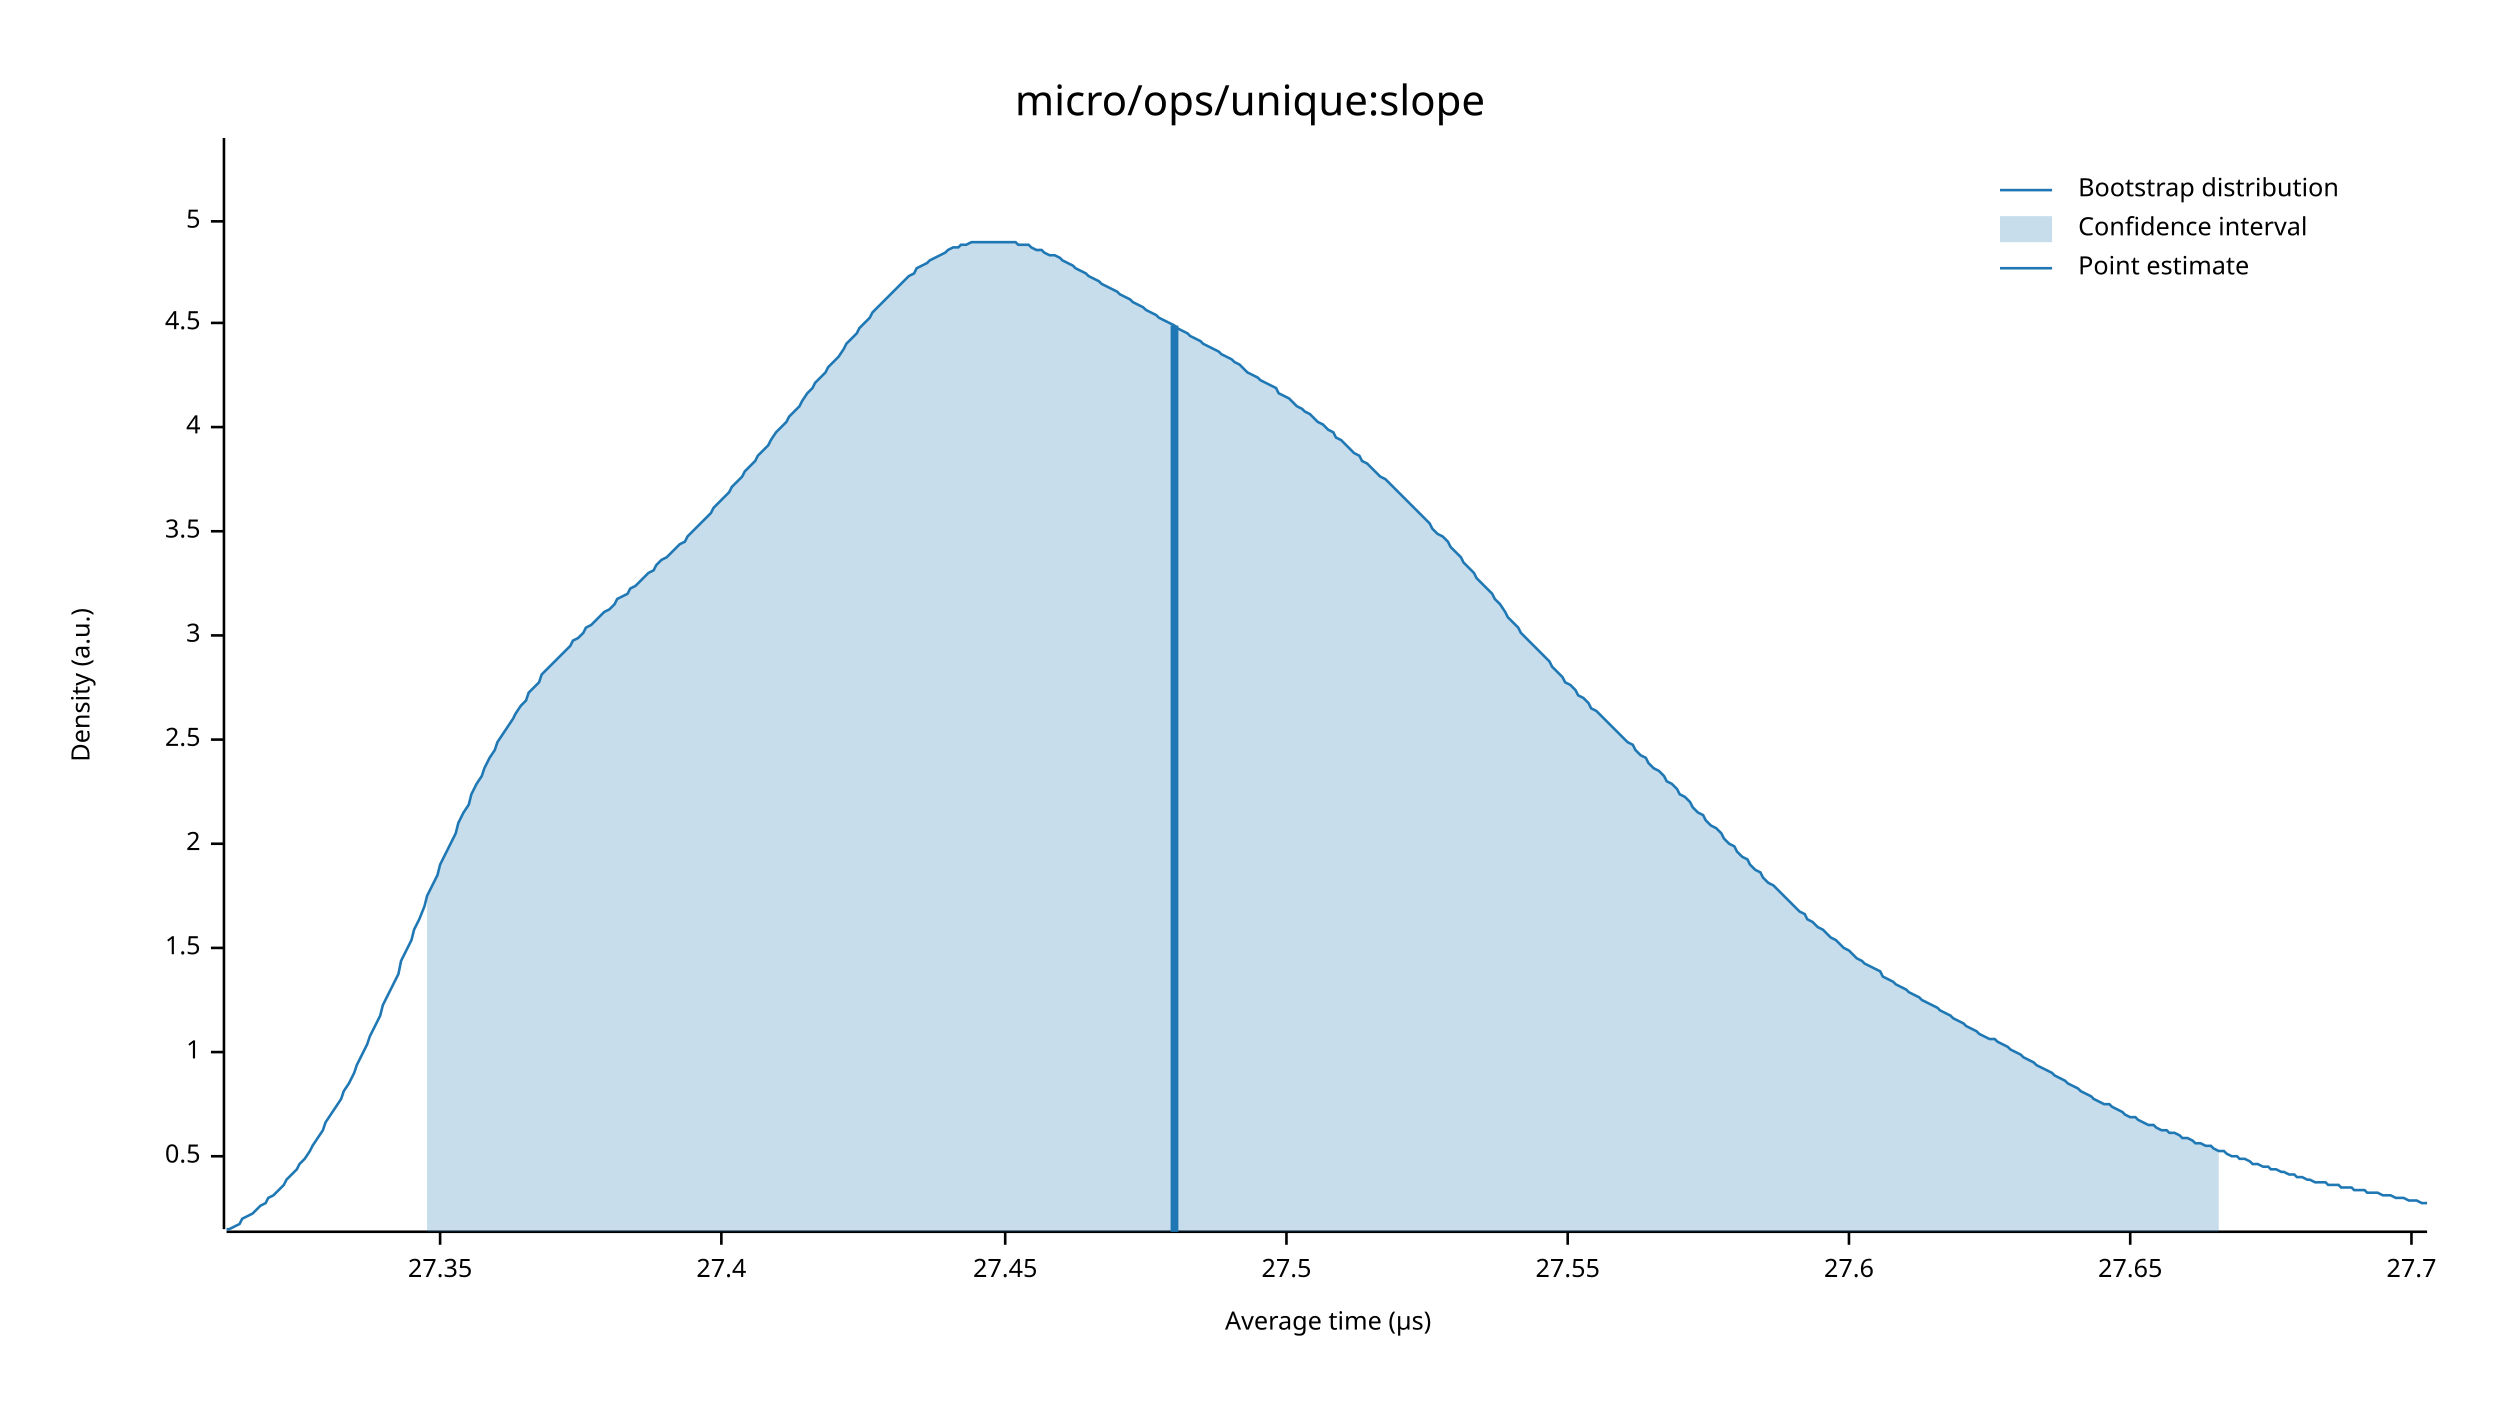
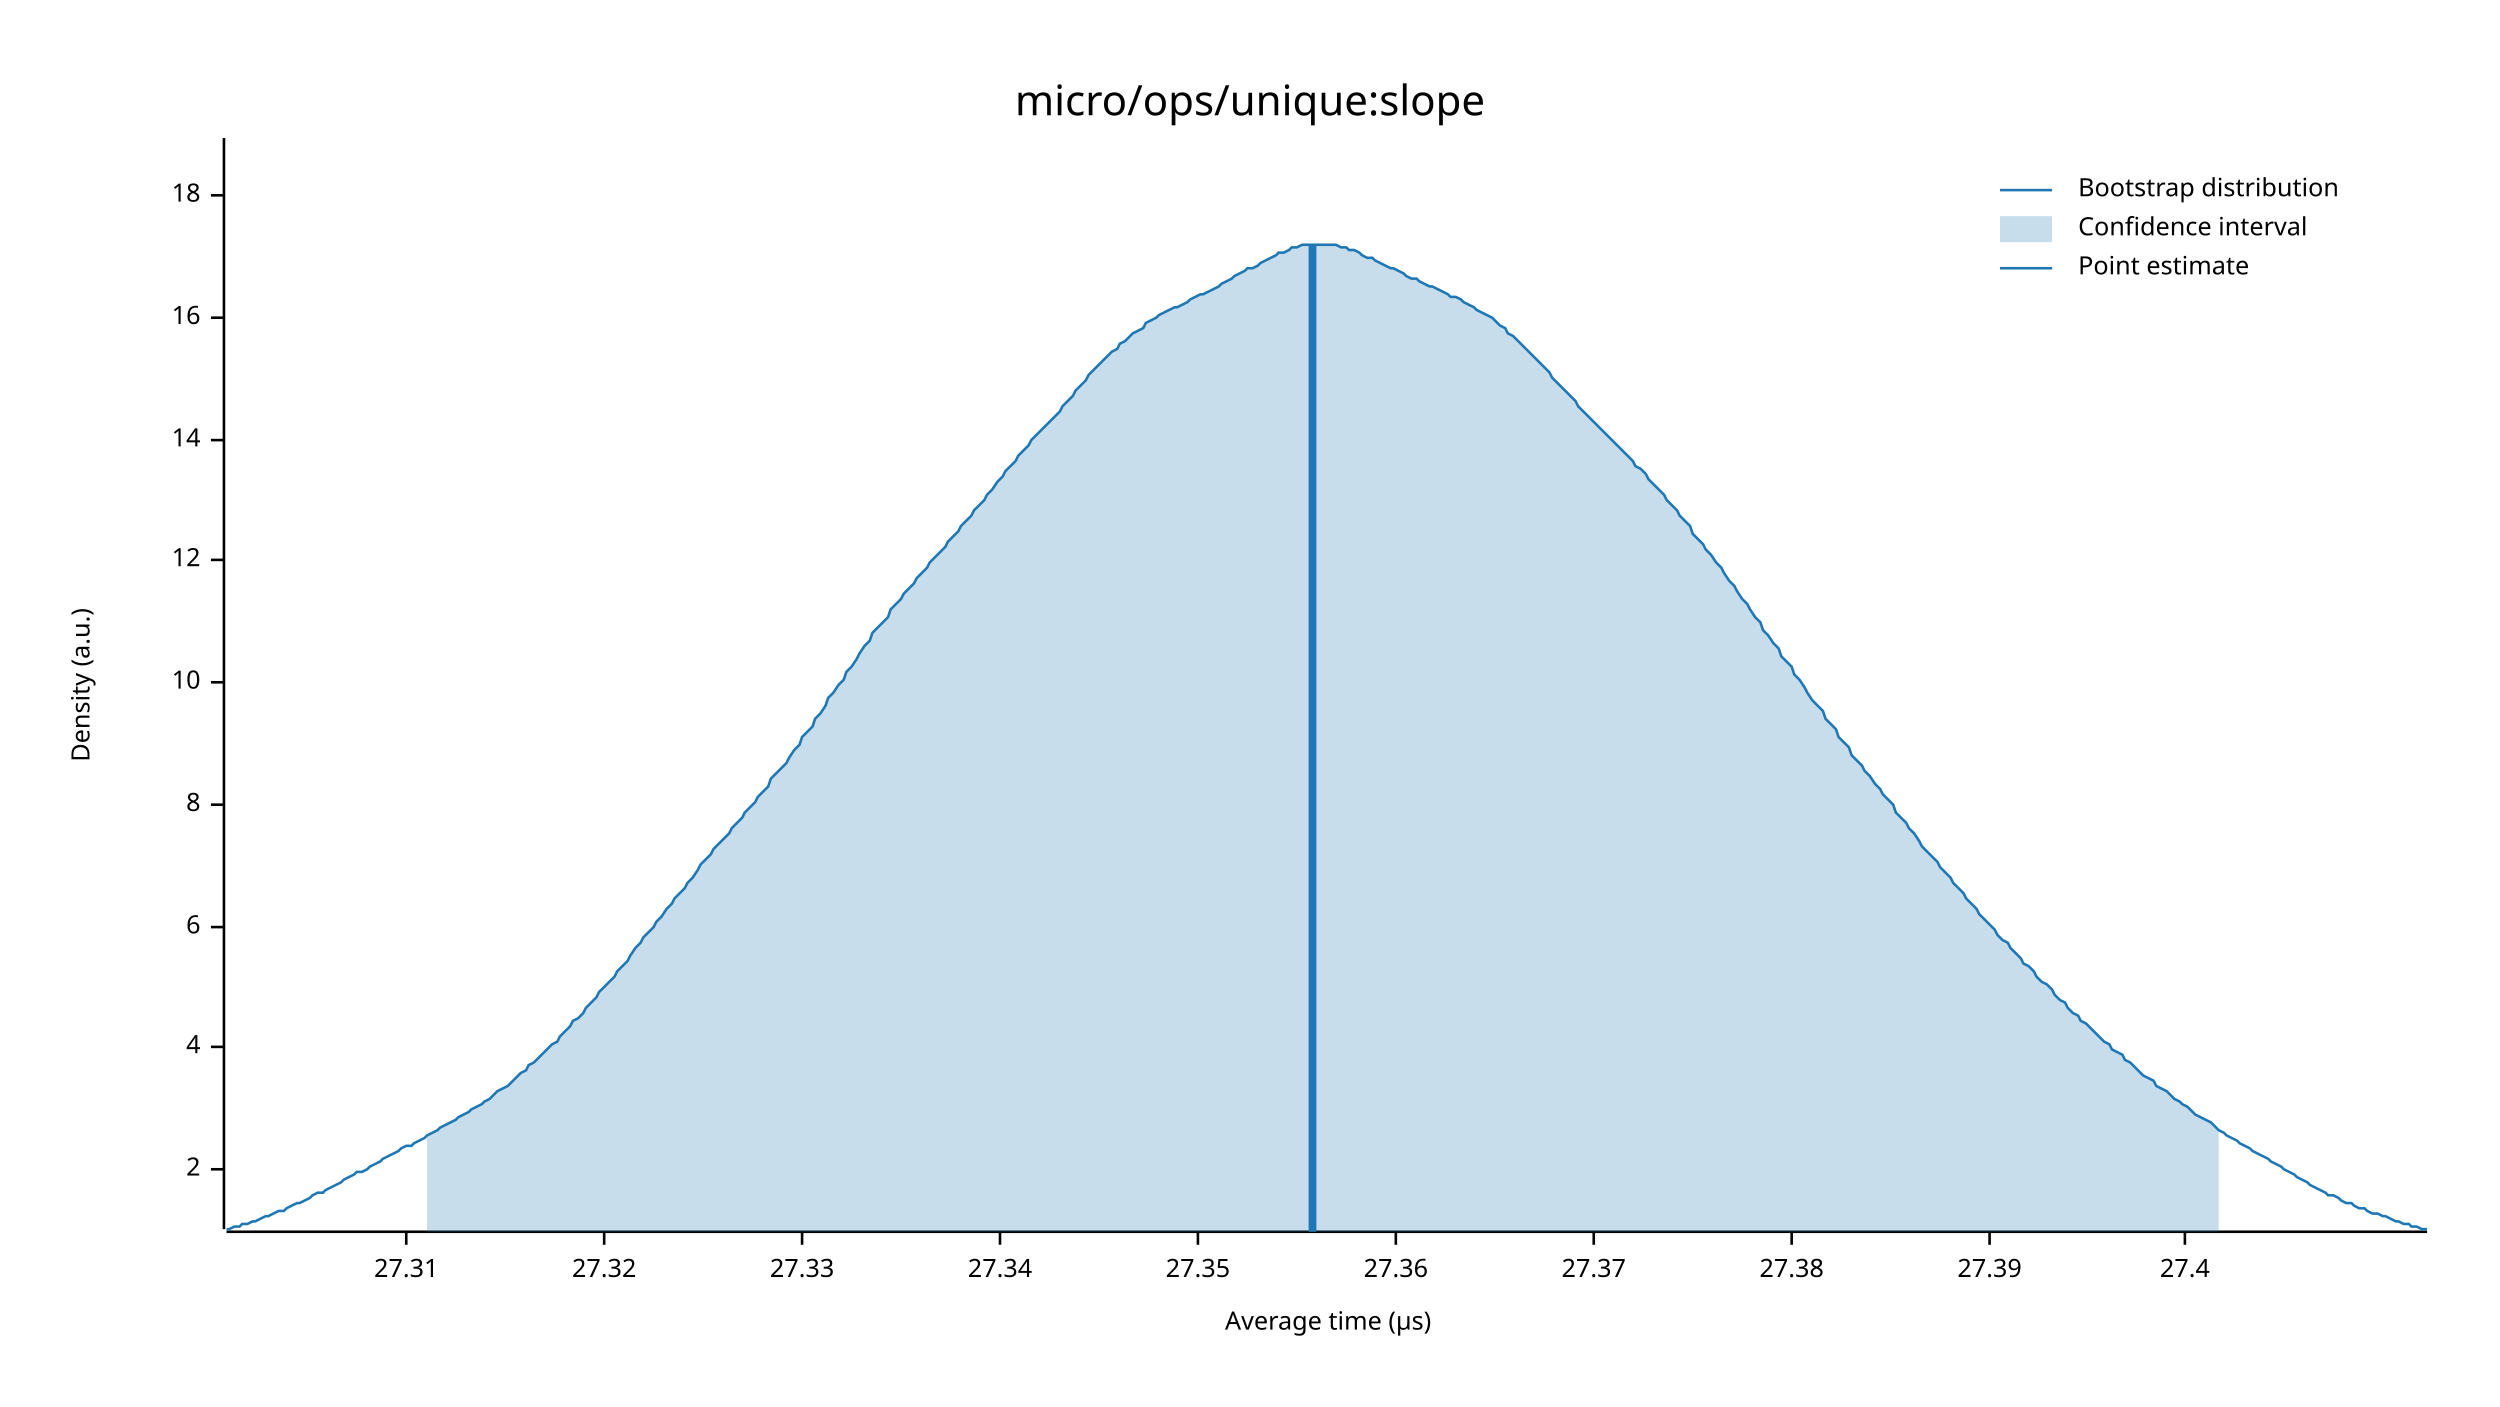
<svg xmlns="http://www.w3.org/2000/svg" width="960" height="540" viewBox="0 0 960 540">
  <text x="480" y="32" dy="0.76em" text-anchor="middle" font-family="sans-serif" font-size="16.129" opacity="1" fill="#000000">
micro/ops/unique:slope
</text>
  <text x="27" y="263" dy="0.76em" text-anchor="middle" font-family="sans-serif" font-size="9.677" opacity="1" fill="#000000" transform="rotate(270, 27, 263)">
Density (a.u.)
</text>
  <text x="510" y="513" dy="-0.5ex" text-anchor="middle" font-family="sans-serif" font-size="9.677" opacity="1" fill="#000000">
Average time (µs)
</text>
  <polyline fill="none" opacity="1" stroke="#000000" stroke-width="1" points="86,53 86,472 " />
-   <text x="77" y="444" dy="0.5ex" text-anchor="end" font-family="sans-serif" font-size="9.677" opacity="1" fill="#000000">
- 0.5
- </text>
-   <polyline fill="none" opacity="1" stroke="#000000" stroke-width="1" points="81,444 86,444 " />
-   <text x="77" y="404" dy="0.5ex" text-anchor="end" font-family="sans-serif" font-size="9.677" opacity="1" fill="#000000">
- 1
- </text>
-   <polyline fill="none" opacity="1" stroke="#000000" stroke-width="1" points="81,404 86,404 " />
-   <text x="77" y="364" dy="0.5ex" text-anchor="end" font-family="sans-serif" font-size="9.677" opacity="1" fill="#000000">
- 1.5
- </text>
-   <polyline fill="none" opacity="1" stroke="#000000" stroke-width="1" points="81,364 86,364 " />
-   <text x="77" y="324" dy="0.5ex" text-anchor="end" font-family="sans-serif" font-size="9.677" opacity="1" fill="#000000">
+   <text x="77" y="449" dy="0.5ex" text-anchor="end" font-family="sans-serif" font-size="9.677" opacity="1" fill="#000000">
2
</text>
-   <polyline fill="none" opacity="1" stroke="#000000" stroke-width="1" points="81,324 86,324 " />
-   <text x="77" y="284" dy="0.5ex" text-anchor="end" font-family="sans-serif" font-size="9.677" opacity="1" fill="#000000">
- 2.5
- </text>
-   <polyline fill="none" opacity="1" stroke="#000000" stroke-width="1" points="81,284 86,284 " />
-   <text x="77" y="244" dy="0.5ex" text-anchor="end" font-family="sans-serif" font-size="9.677" opacity="1" fill="#000000">
- 3
- </text>
-   <polyline fill="none" opacity="1" stroke="#000000" stroke-width="1" points="81,244 86,244 " />
-   <text x="77" y="204" dy="0.5ex" text-anchor="end" font-family="sans-serif" font-size="9.677" opacity="1" fill="#000000">
- 3.5
- </text>
-   <polyline fill="none" opacity="1" stroke="#000000" stroke-width="1" points="81,204 86,204 " />
-   <text x="77" y="164" dy="0.5ex" text-anchor="end" font-family="sans-serif" font-size="9.677" opacity="1" fill="#000000">
+   <polyline fill="none" opacity="1" stroke="#000000" stroke-width="1" points="81,449 86,449 " />
+   <text x="77" y="402" dy="0.5ex" text-anchor="end" font-family="sans-serif" font-size="9.677" opacity="1" fill="#000000">
4
</text>
-   <polyline fill="none" opacity="1" stroke="#000000" stroke-width="1" points="81,164 86,164 " />
-   <text x="77" y="124" dy="0.5ex" text-anchor="end" font-family="sans-serif" font-size="9.677" opacity="1" fill="#000000">
- 4.5
+   <polyline fill="none" opacity="1" stroke="#000000" stroke-width="1" points="81,402 86,402 " />
+   <text x="77" y="356" dy="0.5ex" text-anchor="end" font-family="sans-serif" font-size="9.677" opacity="1" fill="#000000">
+ 6
</text>
-   <polyline fill="none" opacity="1" stroke="#000000" stroke-width="1" points="81,124 86,124 " />
-   <text x="77" y="85" dy="0.5ex" text-anchor="end" font-family="sans-serif" font-size="9.677" opacity="1" fill="#000000">
- 5
+   <polyline fill="none" opacity="1" stroke="#000000" stroke-width="1" points="81,356 86,356 " />
+   <text x="77" y="309" dy="0.5ex" text-anchor="end" font-family="sans-serif" font-size="9.677" opacity="1" fill="#000000">
+ 8
</text>
-   <polyline fill="none" opacity="1" stroke="#000000" stroke-width="1" points="81,85 86,85 " />
+   <polyline fill="none" opacity="1" stroke="#000000" stroke-width="1" points="81,309 86,309 " />
+   <text x="77" y="262" dy="0.5ex" text-anchor="end" font-family="sans-serif" font-size="9.677" opacity="1" fill="#000000">
+ 10
+ </text>
+   <polyline fill="none" opacity="1" stroke="#000000" stroke-width="1" points="81,262 86,262 " />
+   <text x="77" y="215" dy="0.5ex" text-anchor="end" font-family="sans-serif" font-size="9.677" opacity="1" fill="#000000">
+ 12
+ </text>
+   <polyline fill="none" opacity="1" stroke="#000000" stroke-width="1" points="81,215 86,215 " />
+   <text x="77" y="169" dy="0.5ex" text-anchor="end" font-family="sans-serif" font-size="9.677" opacity="1" fill="#000000">
+ 14
+ </text>
+   <polyline fill="none" opacity="1" stroke="#000000" stroke-width="1" points="81,169 86,169 " />
+   <text x="77" y="122" dy="0.5ex" text-anchor="end" font-family="sans-serif" font-size="9.677" opacity="1" fill="#000000">
+ 16
+ </text>
+   <polyline fill="none" opacity="1" stroke="#000000" stroke-width="1" points="81,122 86,122 " />
+   <text x="77" y="75" dy="0.5ex" text-anchor="end" font-family="sans-serif" font-size="9.677" opacity="1" fill="#000000">
+ 18
+ </text>
+   <polyline fill="none" opacity="1" stroke="#000000" stroke-width="1" points="81,75 86,75 " />
  <polyline fill="none" opacity="1" stroke="#000000" stroke-width="1" points="87,473 932,473 " />
-   <text x="169" y="483" dy="0.76em" text-anchor="middle" font-family="sans-serif" font-size="9.677" opacity="1" fill="#000000">
+   <text x="156" y="483" dy="0.76em" text-anchor="middle" font-family="sans-serif" font-size="9.677" opacity="1" fill="#000000">
+ 27.31
+ </text>
+   <polyline fill="none" opacity="1" stroke="#000000" stroke-width="1" points="156,473 156,478 " />
+   <text x="232" y="483" dy="0.76em" text-anchor="middle" font-family="sans-serif" font-size="9.677" opacity="1" fill="#000000">
+ 27.32
+ </text>
+   <polyline fill="none" opacity="1" stroke="#000000" stroke-width="1" points="232,473 232,478 " />
+   <text x="308" y="483" dy="0.76em" text-anchor="middle" font-family="sans-serif" font-size="9.677" opacity="1" fill="#000000">
+ 27.33
+ </text>
+   <polyline fill="none" opacity="1" stroke="#000000" stroke-width="1" points="308,473 308,478 " />
+   <text x="384" y="483" dy="0.76em" text-anchor="middle" font-family="sans-serif" font-size="9.677" opacity="1" fill="#000000">
+ 27.34
+ </text>
+   <polyline fill="none" opacity="1" stroke="#000000" stroke-width="1" points="384,473 384,478 " />
+   <text x="460" y="483" dy="0.76em" text-anchor="middle" font-family="sans-serif" font-size="9.677" opacity="1" fill="#000000">
27.35
</text>
-   <polyline fill="none" opacity="1" stroke="#000000" stroke-width="1" points="169,473 169,478 " />
-   <text x="277" y="483" dy="0.76em" text-anchor="middle" font-family="sans-serif" font-size="9.677" opacity="1" fill="#000000">
+   <polyline fill="none" opacity="1" stroke="#000000" stroke-width="1" points="460,473 460,478 " />
+   <text x="536" y="483" dy="0.76em" text-anchor="middle" font-family="sans-serif" font-size="9.677" opacity="1" fill="#000000">
+ 27.36
+ </text>
+   <polyline fill="none" opacity="1" stroke="#000000" stroke-width="1" points="536,473 536,478 " />
+   <text x="612" y="483" dy="0.76em" text-anchor="middle" font-family="sans-serif" font-size="9.677" opacity="1" fill="#000000">
+ 27.37
+ </text>
+   <polyline fill="none" opacity="1" stroke="#000000" stroke-width="1" points="612,473 612,478 " />
+   <text x="688" y="483" dy="0.76em" text-anchor="middle" font-family="sans-serif" font-size="9.677" opacity="1" fill="#000000">
+ 27.38
+ </text>
+   <polyline fill="none" opacity="1" stroke="#000000" stroke-width="1" points="688,473 688,478 " />
+   <text x="764" y="483" dy="0.76em" text-anchor="middle" font-family="sans-serif" font-size="9.677" opacity="1" fill="#000000">
+ 27.39
+ </text>
+   <polyline fill="none" opacity="1" stroke="#000000" stroke-width="1" points="764,473 764,478 " />
+   <text x="839" y="483" dy="0.76em" text-anchor="middle" font-family="sans-serif" font-size="9.677" opacity="1" fill="#000000">
27.4
</text>
-   <polyline fill="none" opacity="1" stroke="#000000" stroke-width="1" points="277,473 277,478 " />
-   <text x="386" y="483" dy="0.76em" text-anchor="middle" font-family="sans-serif" font-size="9.677" opacity="1" fill="#000000">
- 27.45
- </text>
-   <polyline fill="none" opacity="1" stroke="#000000" stroke-width="1" points="386,473 386,478 " />
-   <text x="494" y="483" dy="0.76em" text-anchor="middle" font-family="sans-serif" font-size="9.677" opacity="1" fill="#000000">
- 27.5
- </text>
-   <polyline fill="none" opacity="1" stroke="#000000" stroke-width="1" points="494,473 494,478 " />
-   <text x="602" y="483" dy="0.76em" text-anchor="middle" font-family="sans-serif" font-size="9.677" opacity="1" fill="#000000">
- 27.55
- </text>
-   <polyline fill="none" opacity="1" stroke="#000000" stroke-width="1" points="602,473 602,478 " />
-   <text x="710" y="483" dy="0.76em" text-anchor="middle" font-family="sans-serif" font-size="9.677" opacity="1" fill="#000000">
- 27.6
- </text>
-   <polyline fill="none" opacity="1" stroke="#000000" stroke-width="1" points="710,473 710,478 " />
-   <text x="818" y="483" dy="0.76em" text-anchor="middle" font-family="sans-serif" font-size="9.677" opacity="1" fill="#000000">
- 27.65
- </text>
-   <polyline fill="none" opacity="1" stroke="#000000" stroke-width="1" points="818,473 818,478 " />
-   <text x="926" y="483" dy="0.76em" text-anchor="middle" font-family="sans-serif" font-size="9.677" opacity="1" fill="#000000">
- 27.7
- </text>
-   <polyline fill="none" opacity="1" stroke="#000000" stroke-width="1" points="926,473 926,478 " />
-   <polyline fill="none" opacity="1" stroke="#1F78B4" stroke-width="1" points="87,472 88,472 90,471 92,470 93,468 95,467 97,466 98,465 100,463 102,462 103,460 105,459 107,457 109,455 110,453 112,451 114,449 115,447 117,445 119,442 120,440 122,437 124,434 125,431 127,428 129,425 131,422 132,419 134,416 136,412 137,409 139,405 141,401 142,398 144,394 146,390 147,386 149,382 151,378 153,374 154,369 156,365 158,361 159,357 161,353 163,348 164,344 166,340 168,336 169,332 171,328 173,324 175,320 176,316 178,312 180,309 181,305 183,301 185,298 186,295 188,291 190,288 191,285 193,282 195,279 197,276 198,274 200,271 202,269 203,266 205,264 207,262 208,259 210,257 212,255 214,253 215,252 217,250 219,248 220,246 222,245 224,243 225,241 227,240 229,238 230,237 232,235 234,234 236,232 237,230 239,229 241,228 242,226 244,225 246,223 247,222 249,220 251,219 252,217 254,215 256,214 258,212 259,211 261,209 263,208 264,206 266,204 268,202 269,201 271,199 273,197 274,195 276,193 278,191 280,189 281,187 283,185 285,183 286,181 288,179 290,177 291,175 293,173 295,171 296,169 298,166 300,164 302,162 303,160 305,158 307,156 308,154 310,151 312,149 313,147 315,145 317,143 318,141 320,139 322,137 324,134 325,132 327,130 329,128 330,126 332,124 334,122 335,120 337,118 339,116 341,114 342,113 344,111 346,109 347,108 349,106 351,105 352,103 354,102 356,101 357,100 359,99 361,98 363,97 364,96 366,95 368,95 369,94 371,94 373,93 374,93 376,93 378,93 379,93 381,93 383,93 385,93 386,93 388,93 390,93 391,94 393,94 395,94 396,95 398,96 400,96 401,97 403,98 405,98 407,99 408,100 410,101 412,102 413,103 415,104 417,105 418,106 420,107 422,108 423,109 425,110 427,111 429,112 430,113 432,114 434,115 435,116 437,117 439,118 440,119 442,120 444,121 445,122 447,123 449,124 451,125 452,126 454,127 456,128 457,129 459,130 461,131 462,132 464,133 466,134 468,135 469,136 471,137 473,138 474,139 476,140 478,142 479,143 481,144 483,145 484,146 486,147 488,148 490,149 491,151 493,152 495,153 496,154 498,156 500,157 501,158 503,159 505,161 506,162 508,163 510,165 512,166 513,168 515,169 517,171 518,172 520,174 522,175 523,177 525,178 527,180 528,181 530,183 532,184 534,186 535,187 537,189 539,191 540,192 542,194 544,196 545,197 547,199 549,201 550,203 552,205 554,206 556,208 557,210 559,212 561,214 562,216 564,218 566,220 567,222 569,224 571,226 573,228 574,230 576,232 578,235 579,237 581,239 583,241 584,243 586,245 588,247 589,248 591,250 593,252 595,254 596,256 598,258 600,260 601,262 603,263 605,265 606,267 608,268 610,270 611,272 613,273 615,275 617,277 618,278 620,280 622,282 623,283 625,285 627,286 628,288 630,290 632,291 633,293 635,295 637,296 639,298 640,300 642,301 644,303 645,305 647,306 649,308 650,310 652,312 654,313 655,315 657,317 659,318 661,320 662,322 664,324 666,325 667,327 669,329 671,330 672,332 674,334 676,335 677,337 679,339 681,340 683,342 684,343 686,345 688,347 689,348 691,350 693,351 694,353 696,354 698,356 700,357 701,358 703,360 705,361 706,362 708,364 710,365 711,366 713,368 715,369 716,370 718,371 720,372 722,373 723,375 725,376 727,377 728,378 730,379 732,380 733,381 735,382 737,383 738,384 740,385 742,386 744,387 745,388 747,389 749,390 750,391 752,392 754,393 755,394 757,395 759,396 760,397 762,398 764,399 766,399 767,400 769,401 771,402 772,403 774,404 776,405 777,406 779,407 781,408 782,409 784,410 786,411 788,412 789,413 791,414 793,415 794,416 796,417 798,418 799,419 801,420 803,421 804,422 806,423 808,424 810,424 811,425 813,426 815,427 816,428 818,429 820,429 821,430 823,431 825,432 827,432 828,433 830,434 832,434 833,435 835,435 837,436 838,437 840,437 842,438 843,439 845,439 847,440 849,440 850,441 852,442 854,442 855,443 857,444 859,444 860,445 862,445 864,446 865,447 867,447 869,448 871,448 872,449 874,449 876,450 877,450 879,451 881,451 882,452 884,452 886,453 887,453 889,454 891,454 893,454 894,455 896,455 898,455 899,456 901,456 903,456 904,457 906,457 908,457 909,458 911,458 913,458 915,459 916,459 918,459 920,460 921,460 923,460 925,461 926,461 928,461 930,462 932,462 " />
-   <polygon opacity="0.25" fill="#1F78B4" points="164,344 166,340 168,336 169,332 171,328 173,324 175,320 176,316 178,312 180,309 181,305 183,301 185,298 186,295 188,291 190,288 191,285 193,282 195,279 197,276 198,274 200,271 202,269 203,266 205,264 207,262 208,259 210,257 212,255 214,253 215,252 217,250 219,248 220,246 222,245 224,243 225,241 227,240 229,238 230,237 232,235 234,234 236,232 237,230 239,229 241,228 242,226 244,225 246,223 247,222 249,220 251,219 252,217 254,215 256,214 258,212 259,211 261,209 263,208 264,206 266,204 268,202 269,201 271,199 273,197 274,195 276,193 278,191 280,189 281,187 283,185 285,183 286,181 288,179 290,177 291,175 293,173 295,171 296,169 298,166 300,164 302,162 303,160 305,158 307,156 308,154 310,151 312,149 313,147 315,145 317,143 318,141 320,139 322,137 324,134 325,132 327,130 329,128 330,126 332,124 334,122 335,120 337,118 339,116 341,114 342,113 344,111 346,109 347,108 349,106 351,105 352,103 354,102 356,101 357,100 359,99 361,98 363,97 364,96 366,95 368,95 369,94 371,94 373,93 374,93 376,93 378,93 379,93 381,93 383,93 385,93 386,93 388,93 390,93 391,94 393,94 395,94 396,95 398,96 400,96 401,97 403,98 405,98 407,99 408,100 410,101 412,102 413,103 415,104 417,105 418,106 420,107 422,108 423,109 425,110 427,111 429,112 430,113 432,114 434,115 435,116 437,117 439,118 440,119 442,120 444,121 445,122 447,123 449,124 451,125 452,126 454,127 456,128 457,129 459,130 461,131 462,132 464,133 466,134 468,135 469,136 471,137 473,138 474,139 476,140 478,142 479,143 481,144 483,145 484,146 486,147 488,148 490,149 491,151 493,152 495,153 496,154 498,156 500,157 501,158 503,159 505,161 506,162 508,163 510,165 512,166 513,168 515,169 517,171 518,172 520,174 522,175 523,177 525,178 527,180 528,181 530,183 532,184 534,186 535,187 537,189 539,191 540,192 542,194 544,196 545,197 547,199 549,201 550,203 552,205 554,206 556,208 557,210 559,212 561,214 562,216 564,218 566,220 567,222 569,224 571,226 573,228 574,230 576,232 578,235 579,237 581,239 583,241 584,243 586,245 588,247 589,248 591,250 593,252 595,254 596,256 598,258 600,260 601,262 603,263 605,265 606,267 608,268 610,270 611,272 613,273 615,275 617,277 618,278 620,280 622,282 623,283 625,285 627,286 628,288 630,290 632,291 633,293 635,295 637,296 639,298 640,300 642,301 644,303 645,305 647,306 649,308 650,310 652,312 654,313 655,315 657,317 659,318 661,320 662,322 664,324 666,325 667,327 669,329 671,330 672,332 674,334 676,335 677,337 679,339 681,340 683,342 684,343 686,345 688,347 689,348 691,350 693,351 694,353 696,354 698,356 700,357 701,358 703,360 705,361 706,362 708,364 710,365 711,366 713,368 715,369 716,370 718,371 720,372 722,373 723,375 725,376 727,377 728,378 730,379 732,380 733,381 735,382 737,383 738,384 740,385 742,386 744,387 745,388 747,389 749,390 750,391 752,392 754,393 755,394 757,395 759,396 760,397 762,398 764,399 766,399 767,400 769,401 771,402 772,403 774,404 776,405 777,406 779,407 781,408 782,409 784,410 786,411 788,412 789,413 791,414 793,415 794,416 796,417 798,418 799,419 801,420 803,421 804,422 806,423 808,424 810,424 811,425 813,426 815,427 816,428 818,429 820,429 821,430 823,431 825,432 827,432 828,433 830,434 832,434 833,435 835,435 837,436 838,437 840,437 842,438 843,439 845,439 847,440 849,440 850,441 852,442 852,473 164,473 " />
-   <polyline fill="none" opacity="1" stroke="#1F78B4" stroke-width="3" points="451,473 451,125 " />
+   <polyline fill="none" opacity="1" stroke="#000000" stroke-width="1" points="839,473 839,478 " />
+   <polyline fill="none" opacity="1" stroke="#1F78B4" stroke-width="1" points="87,472 88,472 90,471 92,471 93,470 95,470 97,469 98,469 100,468 102,467 103,467 105,466 107,465 109,465 110,464 112,463 114,462 115,462 117,461 119,460 120,459 122,458 124,458 125,457 127,456 129,455 131,454 132,453 134,452 136,451 137,450 139,450 141,449 142,448 144,447 146,446 147,445 149,444 151,443 153,442 154,441 156,440 158,440 159,439 161,438 163,437 164,436 166,435 168,434 169,433 171,432 173,431 175,430 176,429 178,428 180,427 181,426 183,425 185,424 186,423 188,422 190,420 191,419 193,418 195,417 197,415 198,414 200,412 202,411 203,409 205,408 207,406 208,405 210,403 212,401 214,400 215,398 217,396 219,394 220,392 222,391 224,389 225,387 227,385 229,383 230,381 232,379 234,377 236,375 237,373 239,371 241,369 242,367 244,364 246,362 247,360 249,358 251,356 252,354 254,352 256,349 258,347 259,345 261,343 263,341 264,339 266,337 268,334 269,332 271,330 273,328 274,326 276,324 278,322 280,320 281,318 283,316 285,314 286,312 288,310 290,308 291,306 293,304 295,302 296,299 298,297 300,295 302,293 303,291 305,288 307,286 308,283 310,281 312,279 313,276 315,274 317,271 318,268 320,266 322,263 324,261 325,258 327,256 329,253 330,251 332,248 334,246 335,243 337,241 339,239 341,237 342,234 344,232 346,230 347,228 349,226 351,224 352,222 354,220 356,218 357,216 359,214 361,212 363,210 364,208 366,206 368,204 369,202 371,200 373,198 374,196 376,194 378,192 379,190 381,188 383,185 385,183 386,181 388,179 390,177 391,175 393,173 395,171 396,169 398,167 400,165 401,164 403,162 405,160 407,158 408,156 410,154 412,152 413,150 415,148 417,146 418,144 420,142 422,140 423,139 425,137 427,135 429,134 430,132 432,131 434,129 435,128 437,127 439,126 440,124 442,123 444,122 445,121 447,120 449,119 451,118 452,118 454,117 456,116 457,115 459,114 461,113 462,113 464,112 466,111 468,110 469,109 471,108 473,107 474,106 476,105 478,104 479,103 481,103 483,102 484,101 486,100 488,99 490,98 491,97 493,97 495,96 496,95 498,95 500,94 501,94 503,94 505,94 506,94 508,94 510,94 512,94 513,94 515,95 517,95 518,96 520,96 522,97 523,98 525,99 527,99 528,100 530,101 532,102 534,103 535,103 537,104 539,105 540,106 542,107 544,107 545,108 547,109 549,110 550,110 552,111 554,112 556,113 557,114 559,114 561,115 562,116 564,117 566,118 567,119 569,120 571,121 573,122 574,123 576,125 578,126 579,128 581,129 583,131 584,132 586,134 588,136 589,137 591,139 593,141 595,143 596,145 598,147 600,149 601,150 603,152 605,154 606,156 608,158 610,160 611,161 613,163 615,165 617,167 618,168 620,170 622,172 623,173 625,175 627,177 628,179 630,180 632,182 633,184 635,186 637,188 639,190 640,192 642,194 644,196 645,198 647,200 649,202 650,205 652,207 654,209 655,211 657,213 659,216 661,218 662,220 664,223 666,225 667,227 669,230 671,232 672,234 674,237 676,239 677,242 679,244 681,247 683,249 684,252 686,254 688,256 689,259 691,261 693,264 694,266 696,269 698,271 700,273 701,276 703,278 705,280 706,283 708,285 710,287 711,290 713,292 715,294 716,296 718,298 720,301 722,303 723,305 725,307 727,309 728,312 730,314 732,316 733,318 735,320 737,323 738,325 740,327 742,329 744,331 745,333 747,335 749,337 750,339 752,341 754,343 755,345 757,347 759,349 760,351 762,353 764,355 766,357 767,359 769,361 771,362 772,364 774,366 776,368 777,370 779,371 781,373 782,375 784,377 786,378 788,380 789,382 791,384 793,385 794,387 796,389 798,390 799,392 801,393 803,395 804,396 806,398 808,400 810,401 811,403 813,404 815,405 816,407 818,408 820,410 821,411 823,413 825,414 827,415 828,417 830,418 832,419 833,420 835,422 837,423 838,424 840,425 842,427 843,428 845,429 847,430 849,431 850,432 852,434 854,435 855,436 857,437 859,438 860,439 862,440 864,441 865,442 867,443 869,444 871,445 872,446 874,447 876,448 877,449 879,450 881,451 882,452 884,453 886,454 887,455 889,456 891,457 893,458 894,459 896,459 898,460 899,461 901,462 903,462 904,463 906,464 908,464 909,465 911,466 913,466 915,467 916,467 918,468 920,469 921,469 923,470 925,470 926,471 928,471 930,472 932,472 " />
+   <polygon opacity="0.25" fill="#1F78B4" points="164,436 166,435 168,434 169,433 171,432 173,431 175,430 176,429 178,428 180,427 181,426 183,425 185,424 186,423 188,422 190,420 191,419 193,418 195,417 197,415 198,414 200,412 202,411 203,409 205,408 207,406 208,405 210,403 212,401 214,400 215,398 217,396 219,394 220,392 222,391 224,389 225,387 227,385 229,383 230,381 232,379 234,377 236,375 237,373 239,371 241,369 242,367 244,364 246,362 247,360 249,358 251,356 252,354 254,352 256,349 258,347 259,345 261,343 263,341 264,339 266,337 268,334 269,332 271,330 273,328 274,326 276,324 278,322 280,320 281,318 283,316 285,314 286,312 288,310 290,308 291,306 293,304 295,302 296,299 298,297 300,295 302,293 303,291 305,288 307,286 308,283 310,281 312,279 313,276 315,274 317,271 318,268 320,266 322,263 324,261 325,258 327,256 329,253 330,251 332,248 334,246 335,243 337,241 339,239 341,237 342,234 344,232 346,230 347,228 349,226 351,224 352,222 354,220 356,218 357,216 359,214 361,212 363,210 364,208 366,206 368,204 369,202 371,200 373,198 374,196 376,194 378,192 379,190 381,188 383,185 385,183 386,181 388,179 390,177 391,175 393,173 395,171 396,169 398,167 400,165 401,164 403,162 405,160 407,158 408,156 410,154 412,152 413,150 415,148 417,146 418,144 420,142 422,140 423,139 425,137 427,135 429,134 430,132 432,131 434,129 435,128 437,127 439,126 440,124 442,123 444,122 445,121 447,120 449,119 451,118 452,118 454,117 456,116 457,115 459,114 461,113 462,113 464,112 466,111 468,110 469,109 471,108 473,107 474,106 476,105 478,104 479,103 481,103 483,102 484,101 486,100 488,99 490,98 491,97 493,97 495,96 496,95 498,95 500,94 501,94 503,94 505,94 506,94 508,94 510,94 512,94 513,94 515,95 517,95 518,96 520,96 522,97 523,98 525,99 527,99 528,100 530,101 532,102 534,103 535,103 537,104 539,105 540,106 542,107 544,107 545,108 547,109 549,110 550,110 552,111 554,112 556,113 557,114 559,114 561,115 562,116 564,117 566,118 567,119 569,120 571,121 573,122 574,123 576,125 578,126 579,128 581,129 583,131 584,132 586,134 588,136 589,137 591,139 593,141 595,143 596,145 598,147 600,149 601,150 603,152 605,154 606,156 608,158 610,160 611,161 613,163 615,165 617,167 618,168 620,170 622,172 623,173 625,175 627,177 628,179 630,180 632,182 633,184 635,186 637,188 639,190 640,192 642,194 644,196 645,198 647,200 649,202 650,205 652,207 654,209 655,211 657,213 659,216 661,218 662,220 664,223 666,225 667,227 669,230 671,232 672,234 674,237 676,239 677,242 679,244 681,247 683,249 684,252 686,254 688,256 689,259 691,261 693,264 694,266 696,269 698,271 700,273 701,276 703,278 705,280 706,283 708,285 710,287 711,290 713,292 715,294 716,296 718,298 720,301 722,303 723,305 725,307 727,309 728,312 730,314 732,316 733,318 735,320 737,323 738,325 740,327 742,329 744,331 745,333 747,335 749,337 750,339 752,341 754,343 755,345 757,347 759,349 760,351 762,353 764,355 766,357 767,359 769,361 771,362 772,364 774,366 776,368 777,370 779,371 781,373 782,375 784,377 786,378 788,380 789,382 791,384 793,385 794,387 796,389 798,390 799,392 801,393 803,395 804,396 806,398 808,400 810,401 811,403 813,404 815,405 816,407 818,408 820,410 821,411 823,413 825,414 827,415 828,417 830,418 832,419 833,420 835,422 837,423 838,424 840,425 842,427 843,428 845,429 847,430 849,431 850,432 852,434 852,473 164,473 " />
+   <polyline fill="none" opacity="1" stroke="#1F78B4" stroke-width="3" points="504,473 504,94 " />
  <text x="798" y="68" dy="0.76em" text-anchor="start" font-family="sans-serif" font-size="9.677" opacity="1" fill="#000000">
Bootstrap distribution
</text>
  <text x="798" y="83" dy="0.76em" text-anchor="start" font-family="sans-serif" font-size="9.677" opacity="1" fill="#000000">
Confidence interval
</text>
  <text x="798" y="98" dy="0.76em" text-anchor="start" font-family="sans-serif" font-size="9.677" opacity="1" fill="#000000">
Point estimate
</text>
  <polyline fill="none" opacity="1" stroke="#1F78B4" stroke-width="1" points="768,73 788,73 " />
  <rect x="768" y="83" width="20" height="10" opacity="0.25" fill="#1F78B4" stroke="none" />
  <polyline fill="none" opacity="1" stroke="#1F78B4" stroke-width="1" points="768,103 788,103 " />
</svg>
